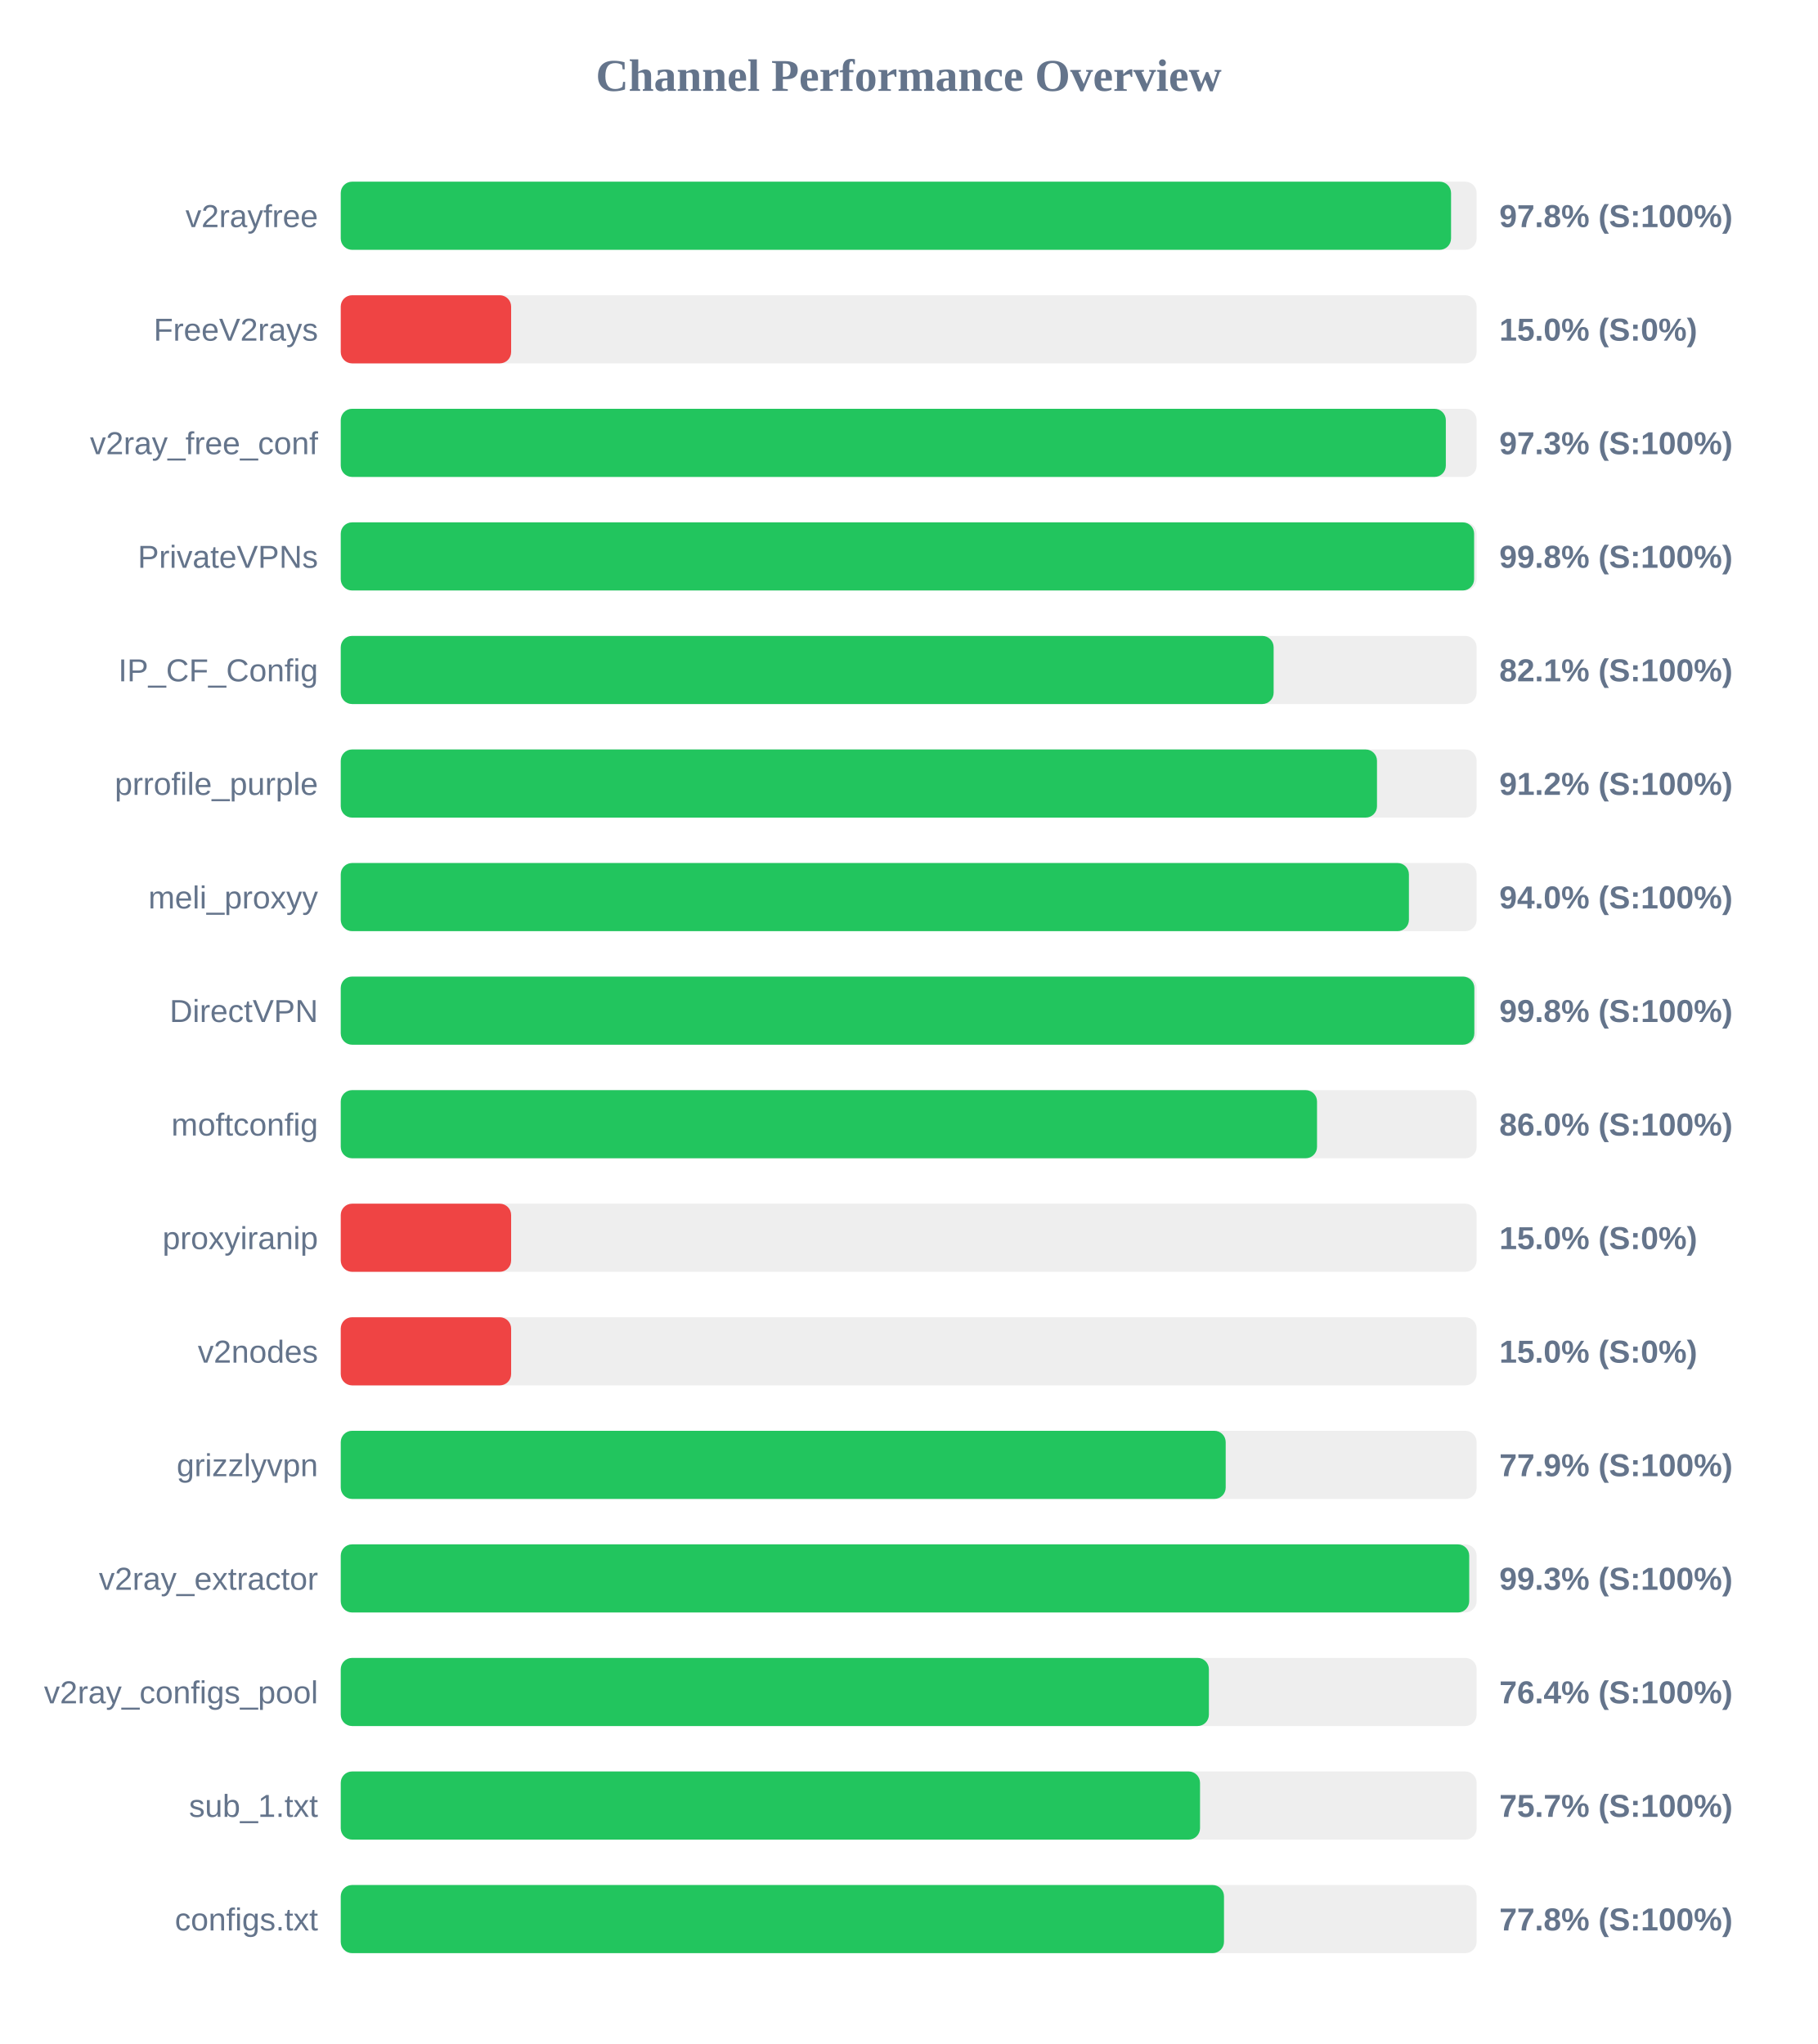
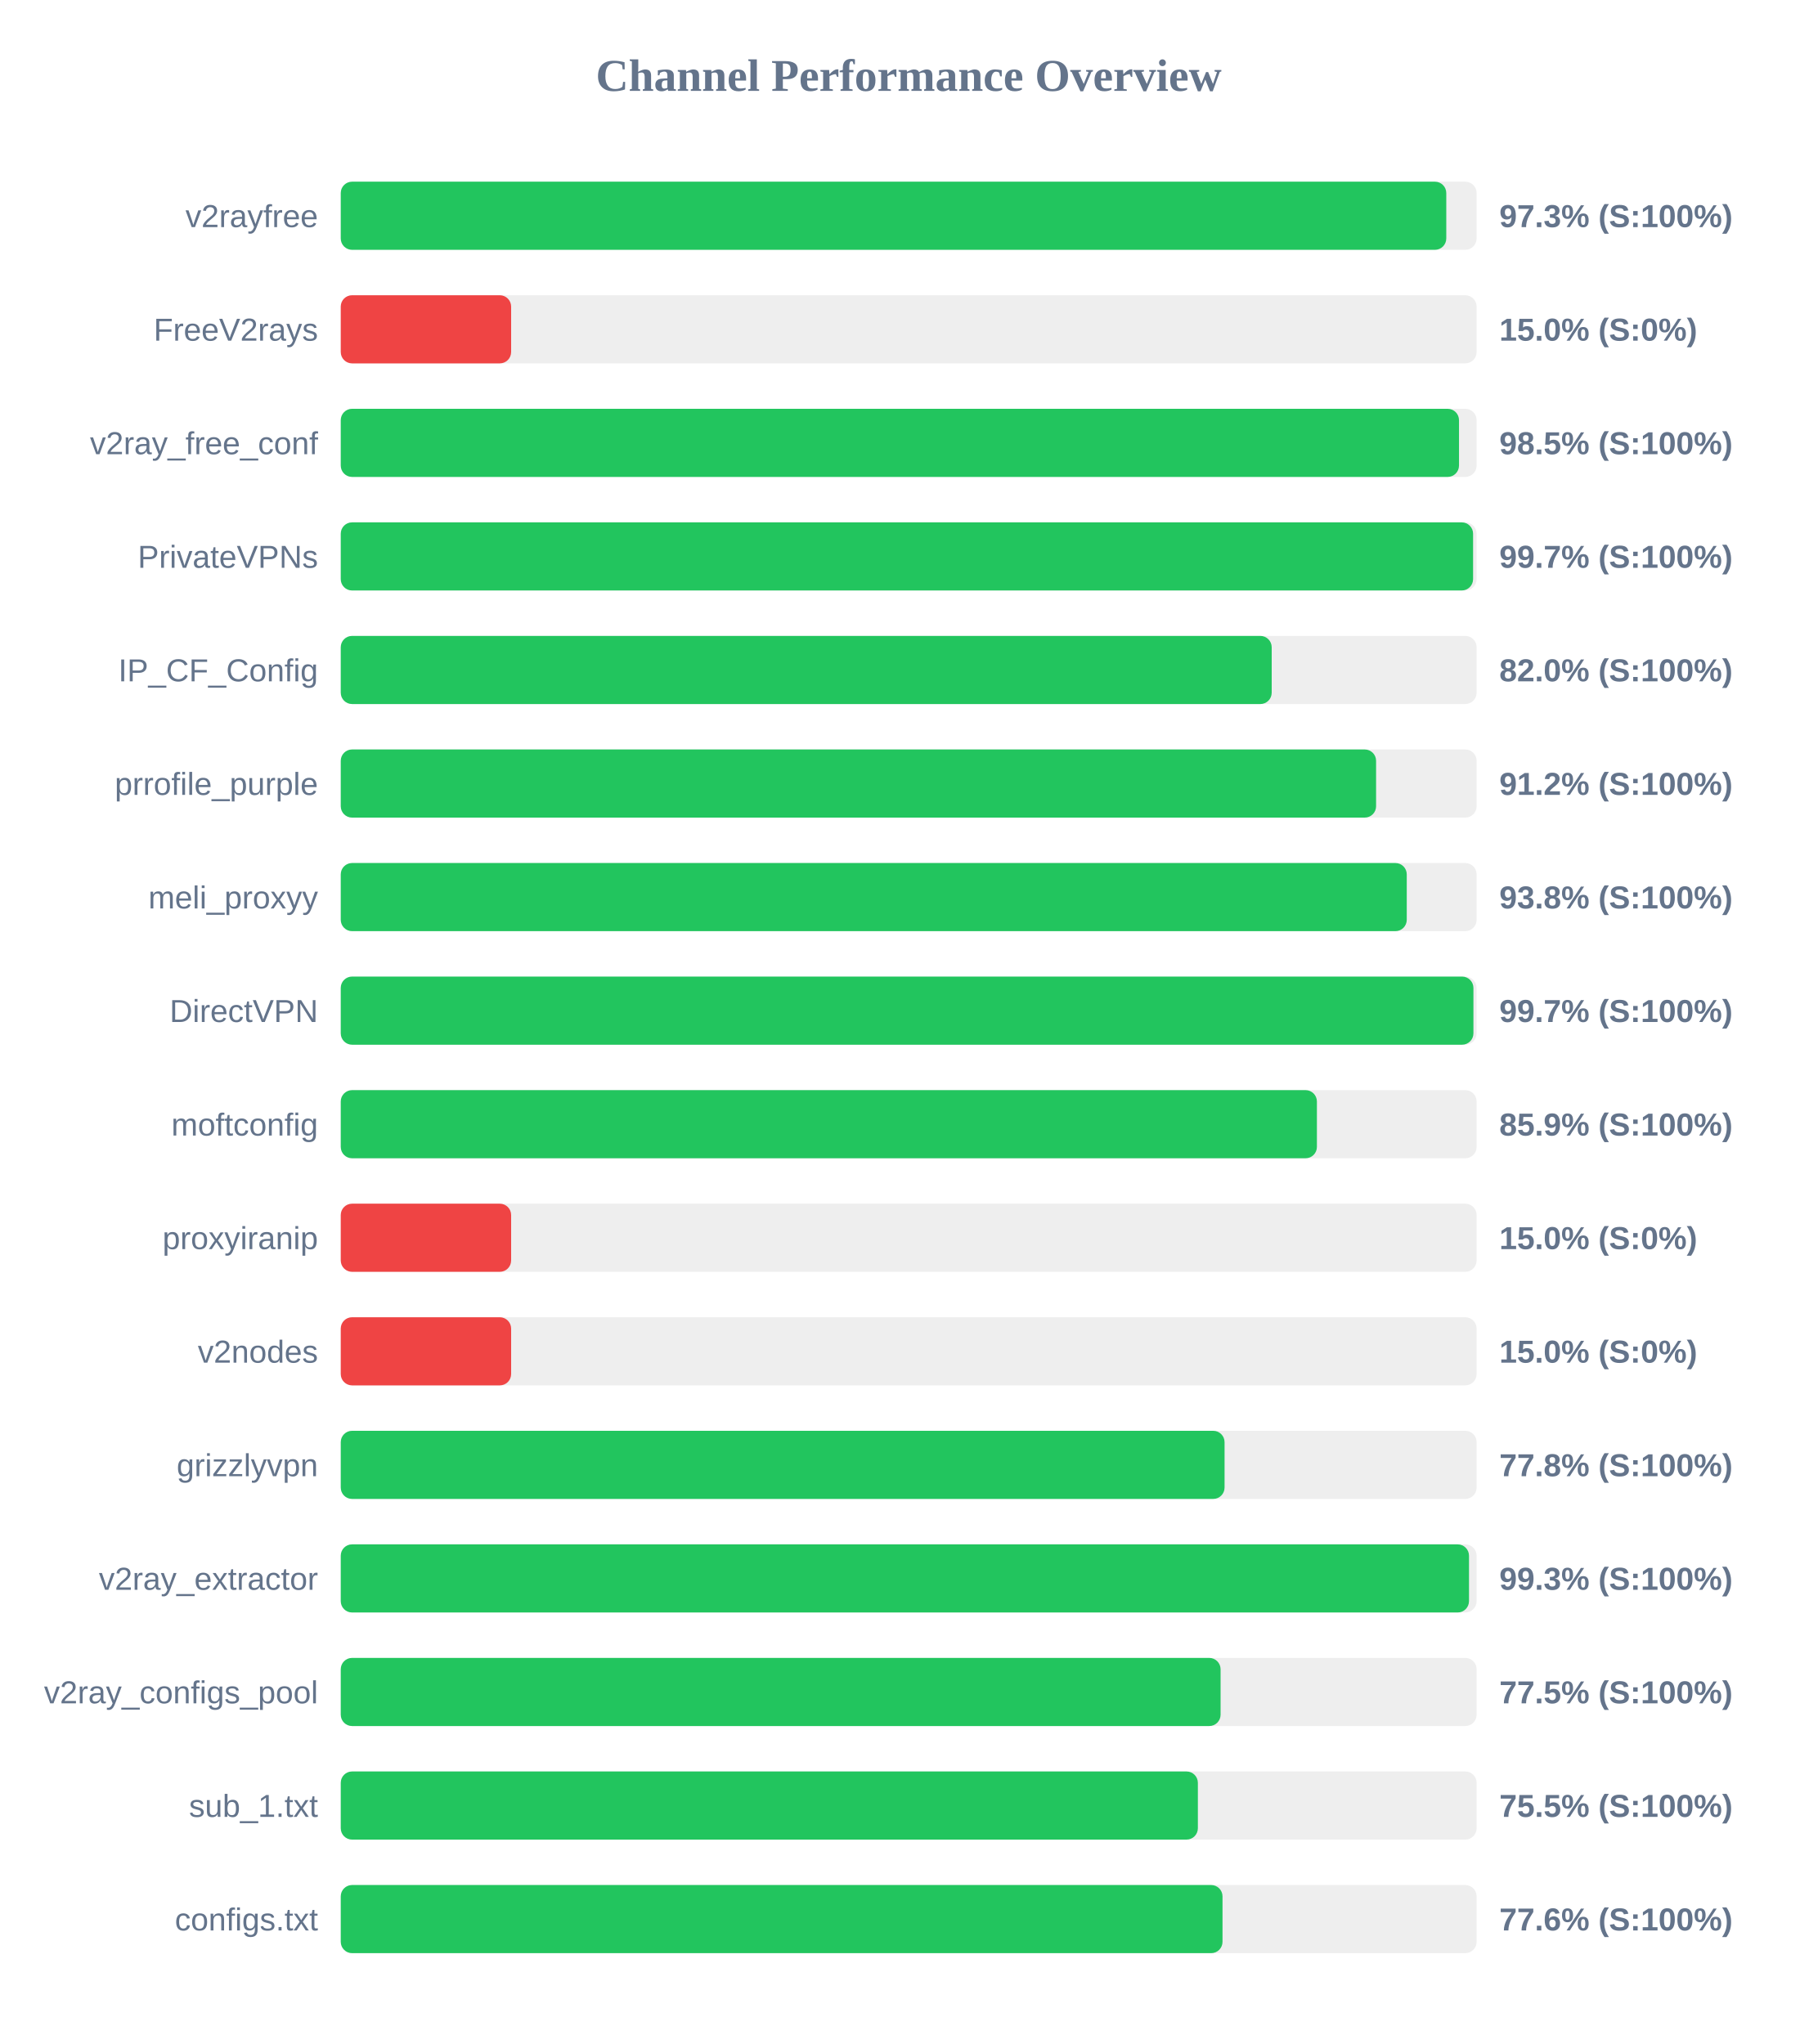
<svg xmlns="http://www.w3.org/2000/svg" width="800" height="900" version="1.1">
  <style>
        .row { font: 14px Arial; fill: #64748b; }
        .score { font: bold 14px Arial; fill: #64748b; }
    </style>
  <text x="400" y="40" text-anchor="middle" font-size="20px" font-weight="bold" fill="#64748b">Channel Performance Overview</text>
  <rect x="150" y="80" width="500" height="30" fill="#eee" rx="5" />
-   <rect x="150" y="80" width="488.75" height="30" fill="#22c55e" rx="5" />
+   <rect x="150" y="80" width="486.65" height="30" fill="#22c55e" rx="5" />
  <text x="140" y="100" text-anchor="end" class="row">v2rayfree</text>
-   <text x="660" y="100" text-anchor="start" class="score">97.8% (S:100%)</text>
+   <text x="660" y="100" text-anchor="start" class="score">97.3% (S:100%)</text>
  <rect x="150" y="130" width="500" height="30" fill="#eee" rx="5" />
  <rect x="150" y="130" width="75.0" height="30" fill="#ef4444" rx="5" />
  <text x="140" y="150" text-anchor="end" class="row">FreeV2rays</text>
  <text x="660" y="150" text-anchor="start" class="score">15.0% (S:0%)</text>
  <rect x="150" y="180" width="500" height="30" fill="#eee" rx="5" />
-   <rect x="150" y="180" width="486.45" height="30" fill="#22c55e" rx="5" />
+   <rect x="150" y="180" width="492.25" height="30" fill="#22c55e" rx="5" />
  <text x="140" y="200" text-anchor="end" class="row">v2ray_free_conf</text>
-   <text x="660" y="200" text-anchor="start" class="score">97.3% (S:100%)</text>
+   <text x="660" y="200" text-anchor="start" class="score">98.5% (S:100%)</text>
  <rect x="150" y="230" width="500" height="30" fill="#eee" rx="5" />
-   <rect x="150" y="230" width="498.9" height="30" fill="#22c55e" rx="5" />
+   <rect x="150" y="230" width="498.45" height="30" fill="#22c55e" rx="5" />
  <text x="140" y="250" text-anchor="end" class="row">PrivateVPNs</text>
-   <text x="660" y="250" text-anchor="start" class="score">99.8% (S:100%)</text>
+   <text x="660" y="250" text-anchor="start" class="score">99.7% (S:100%)</text>
  <rect x="150" y="280" width="500" height="30" fill="#eee" rx="5" />
-   <rect x="150" y="280" width="410.65" height="30" fill="#22c55e" rx="5" />
+   <rect x="150" y="280" width="409.8" height="30" fill="#22c55e" rx="5" />
  <text x="140" y="300" text-anchor="end" class="row">IP_CF_Config</text>
-   <text x="660" y="300" text-anchor="start" class="score">82.1% (S:100%)</text>
+   <text x="660" y="300" text-anchor="start" class="score">82.0% (S:100%)</text>
  <rect x="150" y="330" width="500" height="30" fill="#eee" rx="5" />
-   <rect x="150" y="330" width="456.15" height="30" fill="#22c55e" rx="5" />
+   <rect x="150" y="330" width="455.75" height="30" fill="#22c55e" rx="5" />
  <text x="140" y="350" text-anchor="end" class="row">prrofile_purple</text>
  <text x="660" y="350" text-anchor="start" class="score">91.2% (S:100%)</text>
  <rect x="150" y="380" width="500" height="30" fill="#eee" rx="5" />
-   <rect x="150" y="380" width="470.2" height="30" fill="#22c55e" rx="5" />
+   <rect x="150" y="380" width="469.25" height="30" fill="#22c55e" rx="5" />
  <text x="140" y="400" text-anchor="end" class="row">meli_proxyy</text>
-   <text x="660" y="400" text-anchor="start" class="score">94.0% (S:100%)</text>
+   <text x="660" y="400" text-anchor="start" class="score">93.8% (S:100%)</text>
  <rect x="150" y="430" width="500" height="30" fill="#eee" rx="5" />
-   <rect x="150" y="430" width="499.0" height="30" fill="#22c55e" rx="5" />
+   <rect x="150" y="430" width="498.6" height="30" fill="#22c55e" rx="5" />
  <text x="140" y="450" text-anchor="end" class="row">DirectVPN</text>
-   <text x="660" y="450" text-anchor="start" class="score">99.8% (S:100%)</text>
+   <text x="660" y="450" text-anchor="start" class="score">99.7% (S:100%)</text>
  <rect x="150" y="480" width="500" height="30" fill="#eee" rx="5" />
-   <rect x="150" y="480" width="429.75" height="30" fill="#22c55e" rx="5" />
+   <rect x="150" y="480" width="429.7" height="30" fill="#22c55e" rx="5" />
  <text x="140" y="500" text-anchor="end" class="row">moftconfig</text>
-   <text x="660" y="500" text-anchor="start" class="score">86.0% (S:100%)</text>
+   <text x="660" y="500" text-anchor="start" class="score">85.9% (S:100%)</text>
  <rect x="150" y="530" width="500" height="30" fill="#eee" rx="5" />
  <rect x="150" y="530" width="75.0" height="30" fill="#ef4444" rx="5" />
  <text x="140" y="550" text-anchor="end" class="row">proxyiranip</text>
  <text x="660" y="550" text-anchor="start" class="score">15.0% (S:0%)</text>
  <rect x="150" y="580" width="500" height="30" fill="#eee" rx="5" />
  <rect x="150" y="580" width="75.0" height="30" fill="#ef4444" rx="5" />
  <text x="140" y="600" text-anchor="end" class="row">v2nodes</text>
  <text x="660" y="600" text-anchor="start" class="score">15.0% (S:0%)</text>
  <rect x="150" y="630" width="500" height="30" fill="#eee" rx="5" />
-   <rect x="150" y="630" width="389.55" height="30" fill="#22c55e" rx="5" />
+   <rect x="150" y="630" width="389.05" height="30" fill="#22c55e" rx="5" />
  <text x="140" y="650" text-anchor="end" class="row">grizzlyvpn</text>
-   <text x="660" y="650" text-anchor="start" class="score">77.9% (S:100%)</text>
+   <text x="660" y="650" text-anchor="start" class="score">77.8% (S:100%)</text>
  <rect x="150" y="680" width="500" height="30" fill="#eee" rx="5" />
-   <rect x="150" y="680" width="496.75" height="30" fill="#22c55e" rx="5" />
+   <rect x="150" y="680" width="496.65" height="30" fill="#22c55e" rx="5" />
  <text x="140" y="700" text-anchor="end" class="row">v2ray_extractor</text>
  <text x="660" y="700" text-anchor="start" class="score">99.3% (S:100%)</text>
  <rect x="150" y="730" width="500" height="30" fill="#eee" rx="5" />
-   <rect x="150" y="730" width="382.15" height="30" fill="#22c55e" rx="5" />
+   <rect x="150" y="730" width="387.3" height="30" fill="#22c55e" rx="5" />
  <text x="140" y="750" text-anchor="end" class="row">v2ray_configs_pool</text>
-   <text x="660" y="750" text-anchor="start" class="score">76.4% (S:100%)</text>
+   <text x="660" y="750" text-anchor="start" class="score">77.5% (S:100%)</text>
  <rect x="150" y="780" width="500" height="30" fill="#eee" rx="5" />
-   <rect x="150" y="780" width="378.25" height="30" fill="#22c55e" rx="5" />
+   <rect x="150" y="780" width="377.3" height="30" fill="#22c55e" rx="5" />
  <text x="140" y="800" text-anchor="end" class="row">sub_1.txt</text>
-   <text x="660" y="800" text-anchor="start" class="score">75.7% (S:100%)</text>
+   <text x="660" y="800" text-anchor="start" class="score">75.5% (S:100%)</text>
  <rect x="150" y="830" width="500" height="30" fill="#eee" rx="5" />
-   <rect x="150" y="830" width="388.8" height="30" fill="#22c55e" rx="5" />
+   <rect x="150" y="830" width="388.15" height="30" fill="#22c55e" rx="5" />
  <text x="140" y="850" text-anchor="end" class="row">configs.txt</text>
-   <text x="660" y="850" text-anchor="start" class="score">77.8% (S:100%)</text>
+   <text x="660" y="850" text-anchor="start" class="score">77.6% (S:100%)</text>
</svg>
